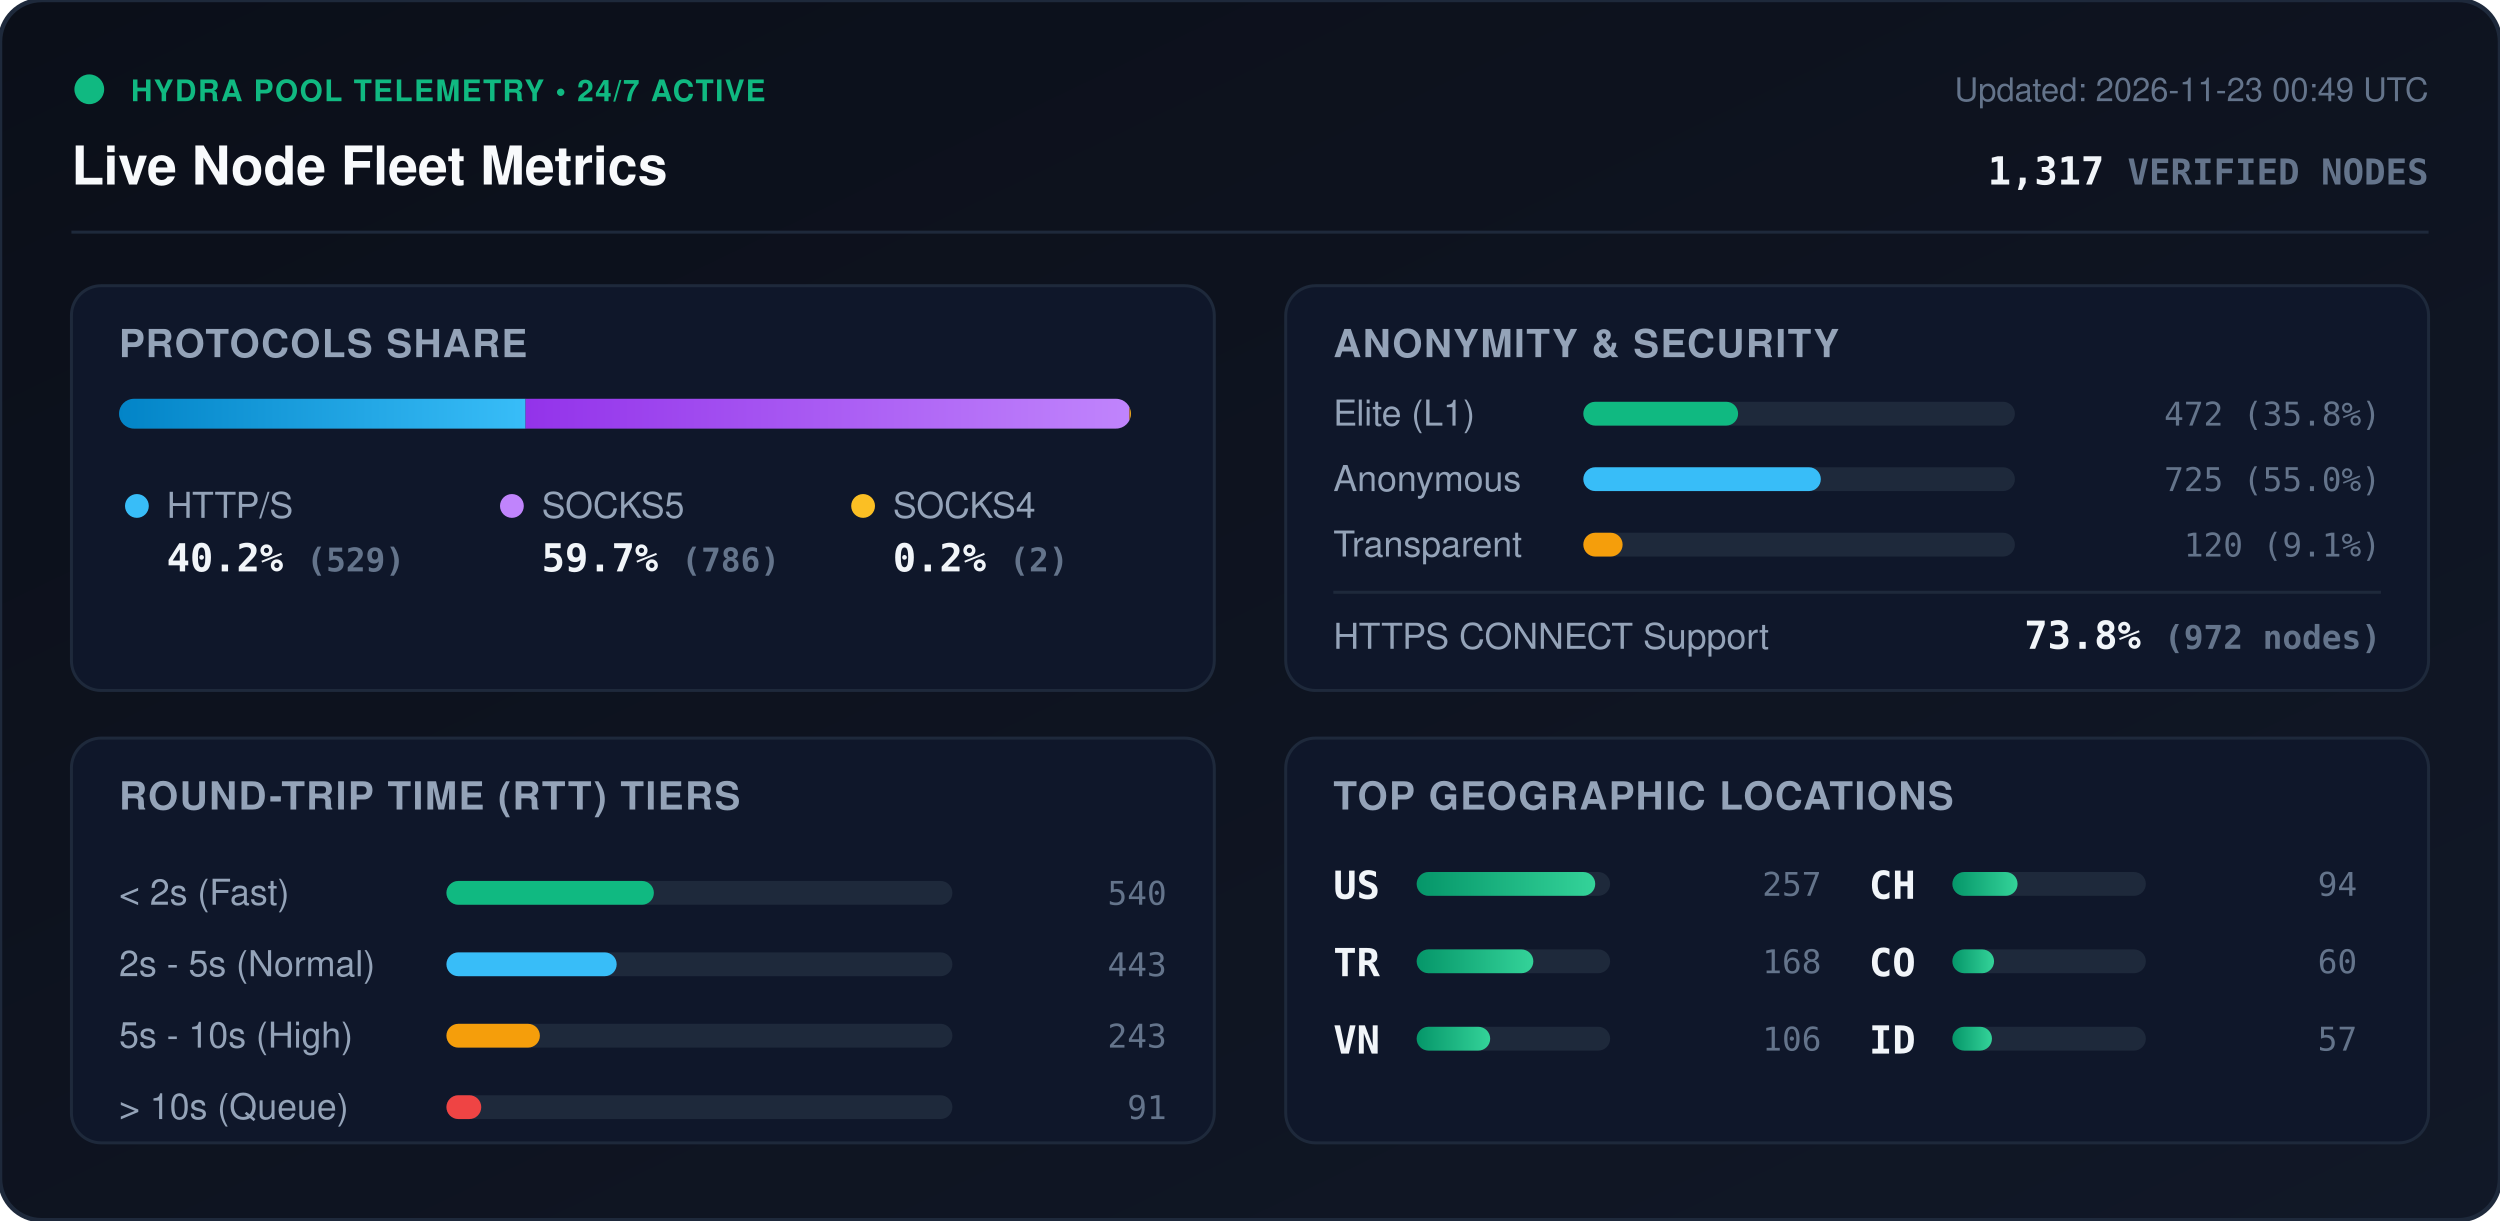
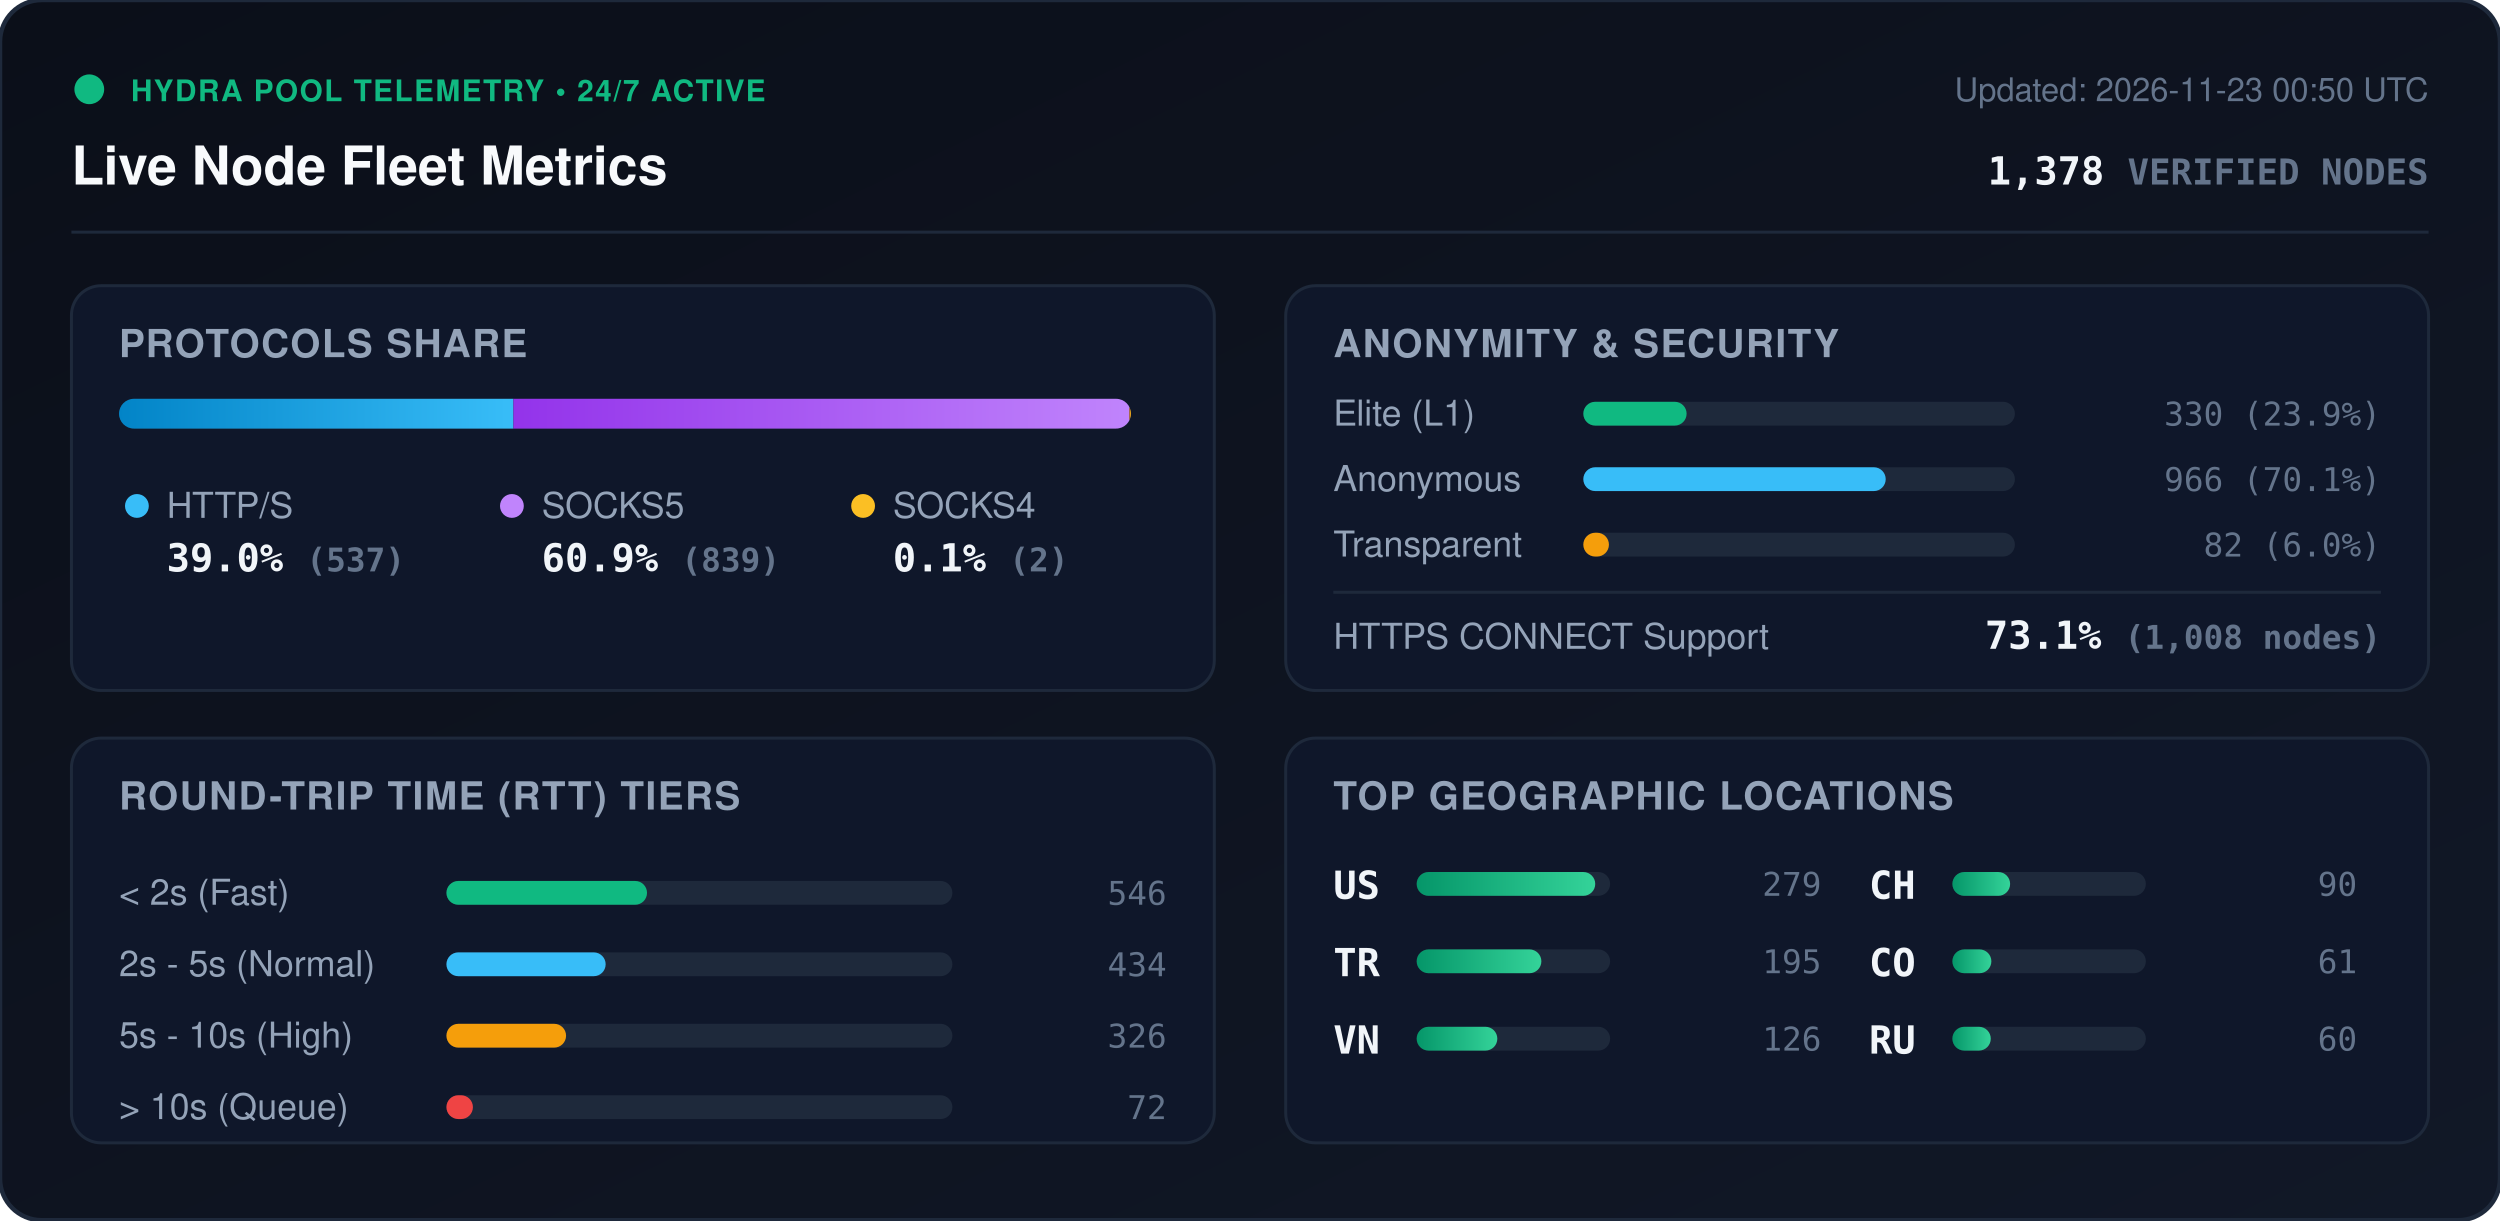
<svg xmlns="http://www.w3.org/2000/svg" viewBox="0 0 840 410" width="840" height="410" style="max-width: 100%; height: auto;">
  <defs>
    <linearGradient id="bg" x1="0%" y1="0%" x2="100%" y2="100%">
      <stop offset="0%" stop-color="#0b0f19" />
      <stop offset="100%" stop-color="#111827" />
    </linearGradient>
    <linearGradient id="bar-http" x1="0%" y1="0%" x2="100%" y2="0%">
      <stop offset="0%" stop-color="#0284c7" />
      <stop offset="100%" stop-color="#38bdf8" />
    </linearGradient>
    <linearGradient id="bar-socks5" x1="0%" y1="0%" x2="100%" y2="0%">
      <stop offset="0%" stop-color="#9333ea" />
      <stop offset="100%" stop-color="#c084fc" />
    </linearGradient>
    <linearGradient id="bar-socks4" x1="0%" y1="0%" x2="100%" y2="0%">
      <stop offset="0%" stop-color="#d97706" />
      <stop offset="100%" stop-color="#fbbf24" />
    </linearGradient>
    <linearGradient id="bar-green" x1="0%" y1="0%" x2="100%" y2="0%">
      <stop offset="0%" stop-color="#059669" />
      <stop offset="100%" stop-color="#34d399" />
    </linearGradient>
    <clipPath id="prog-track-clip">
      <rect width="340.0" height="10" rx="5" />
    </clipPath>
    <style>
      .title { font: 700 18px -apple-system, BlinkMacSystemFont, 'Segoe UI', Helvetica, Arial, sans-serif; fill: #f8fafc; }
      .sub { font: 500 11px -apple-system, BlinkMacSystemFont, 'Segoe UI', Helvetica, Arial, sans-serif; fill: #64748b; }
      .section-hdr { font: 600 13px -apple-system, BlinkMacSystemFont, 'Segoe UI', Helvetica, Arial, sans-serif; fill: #94a3b8; letter-spacing: 0.5px; }
      .metric-val { font: 700 13px -apple-system, BlinkMacSystemFont, 'Segoe UI', Helvetica, Arial, sans-serif; fill: #f1f5f9; }
      .metric-lbl { font: 500 12px -apple-system, BlinkMacSystemFont, 'Segoe UI', Helvetica, Arial, sans-serif; fill: #94a3b8; }
      .badge-txt { font: 700 10px -apple-system, BlinkMacSystemFont, 'Segoe UI', Helvetica, Arial, sans-serif; fill: #10b981; letter-spacing: 0.5px; }
      .mono { font-family: ui-monospace, SFMono-Regular, Menlo, Monaco, Consolas, monospace; }
      .pulse { animation: beacon 2s infinite ease-in-out; }
      @keyframes beacon { 0%, 100% { opacity: 1; } 50% { opacity: 0.35; } }
    </style>
  </defs>
  <rect width="840" height="410" rx="14" fill="url(#bg)" stroke="#1e293b" stroke-width="1.5" />
  <g transform="translate(24, 24)">
    <circle cx="6" cy="6" r="5" fill="#10b981" class="pulse" />
    <text x="20" y="10" class="badge-txt">HYDRA POOL TELEMETRY • 24/7 ACTIVE</text>
    <text x="0" y="38" class="title">Live Node Fleet Metrics</text>
-     <text x="792" y="10" text-anchor="end" class="sub">Updated: 2026-11-23 00:49 UTC</text>
-     <text x="792" y="38" text-anchor="end" class="metric-val mono" fill="#38bdf8">1,317 <tspan font-size="12" fill="#64748b">VERIFIED NODES</tspan>
+     <text x="792" y="10" text-anchor="end" class="sub">Updated: 2026-11-23 00:50 UTC</text>
+     <text x="792" y="38" text-anchor="end" class="metric-val mono" fill="#38bdf8">1,378 <tspan font-size="12" fill="#64748b">VERIFIED NODES</tspan>
    </text>
  </g>
  <line x1="24" y1="78" x2="816" y2="78" stroke="#1e293b" stroke-width="1" />
  <g transform="translate(24, 96)">
    <rect width="384" height="136" rx="10" fill="#0f172a" stroke="#1e293b" />
    <text x="16" y="24" class="section-hdr">PROTOCOLS SHARE</text>
    <g transform="translate(16, 38)">
      <rect width="340.0" height="10" rx="5" fill="#1e293b" />
      <g clip-path="url(#prog-track-clip)">
-         <rect x="0" width="136.6" height="10" fill="url(#bar-http)" />
-         <rect x="136.6" width="202.9" height="10" fill="url(#bar-socks5)" />
+         <rect x="0" width="132.5" height="10" fill="url(#bar-http)" />
+         <rect x="132.5" width="207.0" height="10" fill="url(#bar-socks5)" />
        <rect x="339.5" width="0.5" height="10" fill="url(#bar-socks4)" />
      </g>
    </g>
    <g transform="translate(16, 68)">
      <circle cx="6" cy="6" r="4" fill="#38bdf8" />
      <text x="16" y="10" class="metric-lbl">HTTP/S</text>
-       <text x="16" y="28" class="metric-val mono">40.2% <tspan font-size="11" fill="#64748b">(529)</tspan>
+       <text x="16" y="28" class="metric-val mono">39.0% <tspan font-size="11" fill="#64748b">(537)</tspan>
      </text>
      <circle cx="132" cy="6" r="4" fill="#c084fc" />
      <text x="142" y="10" class="metric-lbl">SOCKS5</text>
-       <text x="142" y="28" class="metric-val mono">59.7% <tspan font-size="11" fill="#64748b">(786)</tspan>
+       <text x="142" y="28" class="metric-val mono">60.9% <tspan font-size="11" fill="#64748b">(839)</tspan>
      </text>
      <circle cx="250" cy="6" r="4" fill="#fbbf24" />
      <text x="260" y="10" class="metric-lbl">SOCKS4</text>
-       <text x="260" y="28" class="metric-val mono">0.2% <tspan font-size="11" fill="#64748b">(2)</tspan>
+       <text x="260" y="28" class="metric-val mono">0.1% <tspan font-size="11" fill="#64748b">(2)</tspan>
      </text>
    </g>
  </g>
  <g transform="translate(432, 96)">
    <rect width="384" height="136" rx="10" fill="#0f172a" stroke="#1e293b" />
    <text x="16" y="24" class="section-hdr">ANONYMITY &amp; SECURITY</text>
    <text x="16" y="47" class="metric-lbl">Elite (L1)</text>
    <rect x="100" y="39" width="145.0" height="8" rx="4" fill="#1e293b" />
-     <rect x="100" y="39" width="52.0" height="8" rx="4" fill="#10b981" />
-     <text x="368" y="47" text-anchor="end" class="mono sub" fill="#e2e8f0">472 (35.8%)</text>
+     <rect x="100" y="39" width="34.7" height="8" rx="4" fill="#10b981" />
+     <text x="368" y="47" text-anchor="end" class="mono sub" fill="#e2e8f0">330 (23.9%)</text>
    <text x="16" y="69" class="metric-lbl">Anonymous</text>
    <rect x="100" y="61" width="145.0" height="8" rx="4" fill="#1e293b" />
-     <rect x="100" y="61" width="79.8" height="8" rx="4" fill="#38bdf8" />
-     <text x="368" y="69" text-anchor="end" class="mono sub" fill="#e2e8f0">725 (55.0%)</text>
+     <rect x="100" y="61" width="101.6" height="8" rx="4" fill="#38bdf8" />
+     <text x="368" y="69" text-anchor="end" class="mono sub" fill="#e2e8f0">966 (70.1%)</text>
    <text x="16" y="91" class="metric-lbl">Transparent</text>
    <rect x="100" y="83" width="145.0" height="8" rx="4" fill="#1e293b" />
-     <rect x="100" y="83" width="13.2" height="8" rx="4" fill="#f59e0b" />
-     <text x="368" y="91" text-anchor="end" class="mono sub" fill="#e2e8f0">120 (9.1%)</text>
+     <rect x="100" y="83" width="8.6" height="8" rx="4" fill="#f59e0b" />
+     <text x="368" y="91" text-anchor="end" class="mono sub" fill="#e2e8f0">82 (6.0%)</text>
    <line x1="16" y1="103" x2="368" y2="103" stroke="#1e293b" stroke-width="1" />
    <text x="16" y="122" class="metric-lbl">HTTPS CONNECT Support</text>
-     <text x="368" y="122" text-anchor="end" class="metric-val mono" fill="#34d399">73.8% <tspan font-size="11" fill="#64748b">(972 nodes)</tspan>
+     <text x="368" y="122" text-anchor="end" class="metric-val mono" fill="#34d399">73.1% <tspan font-size="11" fill="#64748b">(1,008 nodes)</tspan>
    </text>
  </g>
  <g transform="translate(24, 248)">
    <rect width="384" height="136" rx="10" fill="#0f172a" stroke="#1e293b" />
    <text x="16" y="24" class="section-hdr">ROUND-TRIP TIME (RTT) TIERS</text>
    <g transform="translate(16, 42)">
      <text x="0" y="14" class="metric-lbl">&lt; 2s (Fast)</text>
      <rect x="110" y="6" width="170" height="8" rx="4" fill="#1e293b" />
-       <rect x="110" y="6" width="69.7" height="8" rx="4" fill="#10b981" />
-       <text x="352" y="14" text-anchor="end" class="mono sub">540</text>
+       <rect x="110" y="6" width="67.4" height="8" rx="4" fill="#10b981" />
+       <text x="352" y="14" text-anchor="end" class="mono sub">546</text>
      <text x="0" y="38" class="metric-lbl">2s - 5s (Normal)</text>
      <rect x="110" y="30" width="170" height="8" rx="4" fill="#1e293b" />
-       <rect x="110" y="30" width="57.2" height="8" rx="4" fill="#38bdf8" />
-       <text x="352" y="38" text-anchor="end" class="mono sub">443</text>
+       <rect x="110" y="30" width="53.5" height="8" rx="4" fill="#38bdf8" />
+       <text x="352" y="38" text-anchor="end" class="mono sub">434</text>
      <text x="0" y="62" class="metric-lbl">5s - 10s (High)</text>
      <rect x="110" y="54" width="170" height="8" rx="4" fill="#1e293b" />
-       <rect x="110" y="54" width="31.4" height="8" rx="4" fill="#f59e0b" />
-       <text x="352" y="62" text-anchor="end" class="mono sub">243</text>
+       <rect x="110" y="54" width="40.2" height="8" rx="4" fill="#f59e0b" />
+       <text x="352" y="62" text-anchor="end" class="mono sub">326</text>
      <text x="0" y="86" class="metric-lbl">&gt; 10s (Queue)</text>
      <rect x="110" y="78" width="170" height="8" rx="4" fill="#1e293b" />
-       <rect x="110" y="78" width="11.7" height="8" rx="4" fill="#ef4444" />
-       <text x="352" y="86" text-anchor="end" class="mono sub">91</text>
+       <rect x="110" y="78" width="8.9" height="8" rx="4" fill="#ef4444" />
+       <text x="352" y="86" text-anchor="end" class="mono sub">72</text>
    </g>
  </g>
  <g transform="translate(432, 248)">
    <rect width="384" height="136" rx="10" fill="#0f172a" stroke="#1e293b" />
    <text x="16" y="24" class="section-hdr">TOP GEOGRAPHIC LOCATIONS</text>
    <g transform="translate(16, 42)">
      <g transform="translate(0, 0)">
        <text x="0" y="12" class="mono metric-val" font-size="12">US</text>
        <rect x="28" y="3" width="65" height="8" rx="4" fill="#1e293b" />
        <rect x="28" y="3" width="60.0" height="8" rx="4" fill="url(#bar-green)" />
-         <text x="164" y="11" text-anchor="end" class="mono sub">257</text>
+         <text x="164" y="11" text-anchor="end" class="mono sub">279</text>
      </g>
      <g transform="translate(0, 26)">
        <text x="0" y="12" class="mono metric-val" font-size="12">TR</text>
        <rect x="28" y="3" width="65" height="8" rx="4" fill="#1e293b" />
-         <rect x="28" y="3" width="39.2" height="8" rx="4" fill="url(#bar-green)" />
-         <text x="164" y="11" text-anchor="end" class="mono sub">168</text>
+         <rect x="28" y="3" width="41.9" height="8" rx="4" fill="url(#bar-green)" />
+         <text x="164" y="11" text-anchor="end" class="mono sub">195</text>
      </g>
      <g transform="translate(0, 52)">
        <text x="0" y="12" class="mono metric-val" font-size="12">VN</text>
        <rect x="28" y="3" width="65" height="8" rx="4" fill="#1e293b" />
-         <rect x="28" y="3" width="24.7" height="8" rx="4" fill="url(#bar-green)" />
-         <text x="164" y="11" text-anchor="end" class="mono sub">106</text>
+         <rect x="28" y="3" width="27.1" height="8" rx="4" fill="url(#bar-green)" />
+         <text x="164" y="11" text-anchor="end" class="mono sub">126</text>
      </g>
      <g transform="translate(180, 0)">
        <text x="0" y="12" class="mono metric-val" font-size="12">CH</text>
        <rect x="28" y="3" width="65" height="8" rx="4" fill="#1e293b" />
-         <rect x="28" y="3" width="21.9" height="8" rx="4" fill="url(#bar-green)" />
-         <text x="164" y="11" text-anchor="end" class="mono sub">94</text>
+         <rect x="28" y="3" width="19.4" height="8" rx="4" fill="url(#bar-green)" />
+         <text x="164" y="11" text-anchor="end" class="mono sub">90</text>
      </g>
      <g transform="translate(180, 26)">
        <text x="0" y="12" class="mono metric-val" font-size="12">CO</text>
        <rect x="28" y="3" width="65" height="8" rx="4" fill="#1e293b" />
-         <rect x="28" y="3" width="14.0" height="8" rx="4" fill="url(#bar-green)" />
-         <text x="164" y="11" text-anchor="end" class="mono sub">60</text>
+         <rect x="28" y="3" width="13.1" height="8" rx="4" fill="url(#bar-green)" />
+         <text x="164" y="11" text-anchor="end" class="mono sub">61</text>
      </g>
      <g transform="translate(180, 52)">
-         <text x="0" y="12" class="mono metric-val" font-size="12">ID</text>
+         <text x="0" y="12" class="mono metric-val" font-size="12">RU</text>
        <rect x="28" y="3" width="65" height="8" rx="4" fill="#1e293b" />
-         <rect x="28" y="3" width="13.3" height="8" rx="4" fill="url(#bar-green)" />
-         <text x="164" y="11" text-anchor="end" class="mono sub">57</text>
+         <rect x="28" y="3" width="12.9" height="8" rx="4" fill="url(#bar-green)" />
+         <text x="164" y="11" text-anchor="end" class="mono sub">60</text>
      </g>
    </g>
  </g>
</svg>
